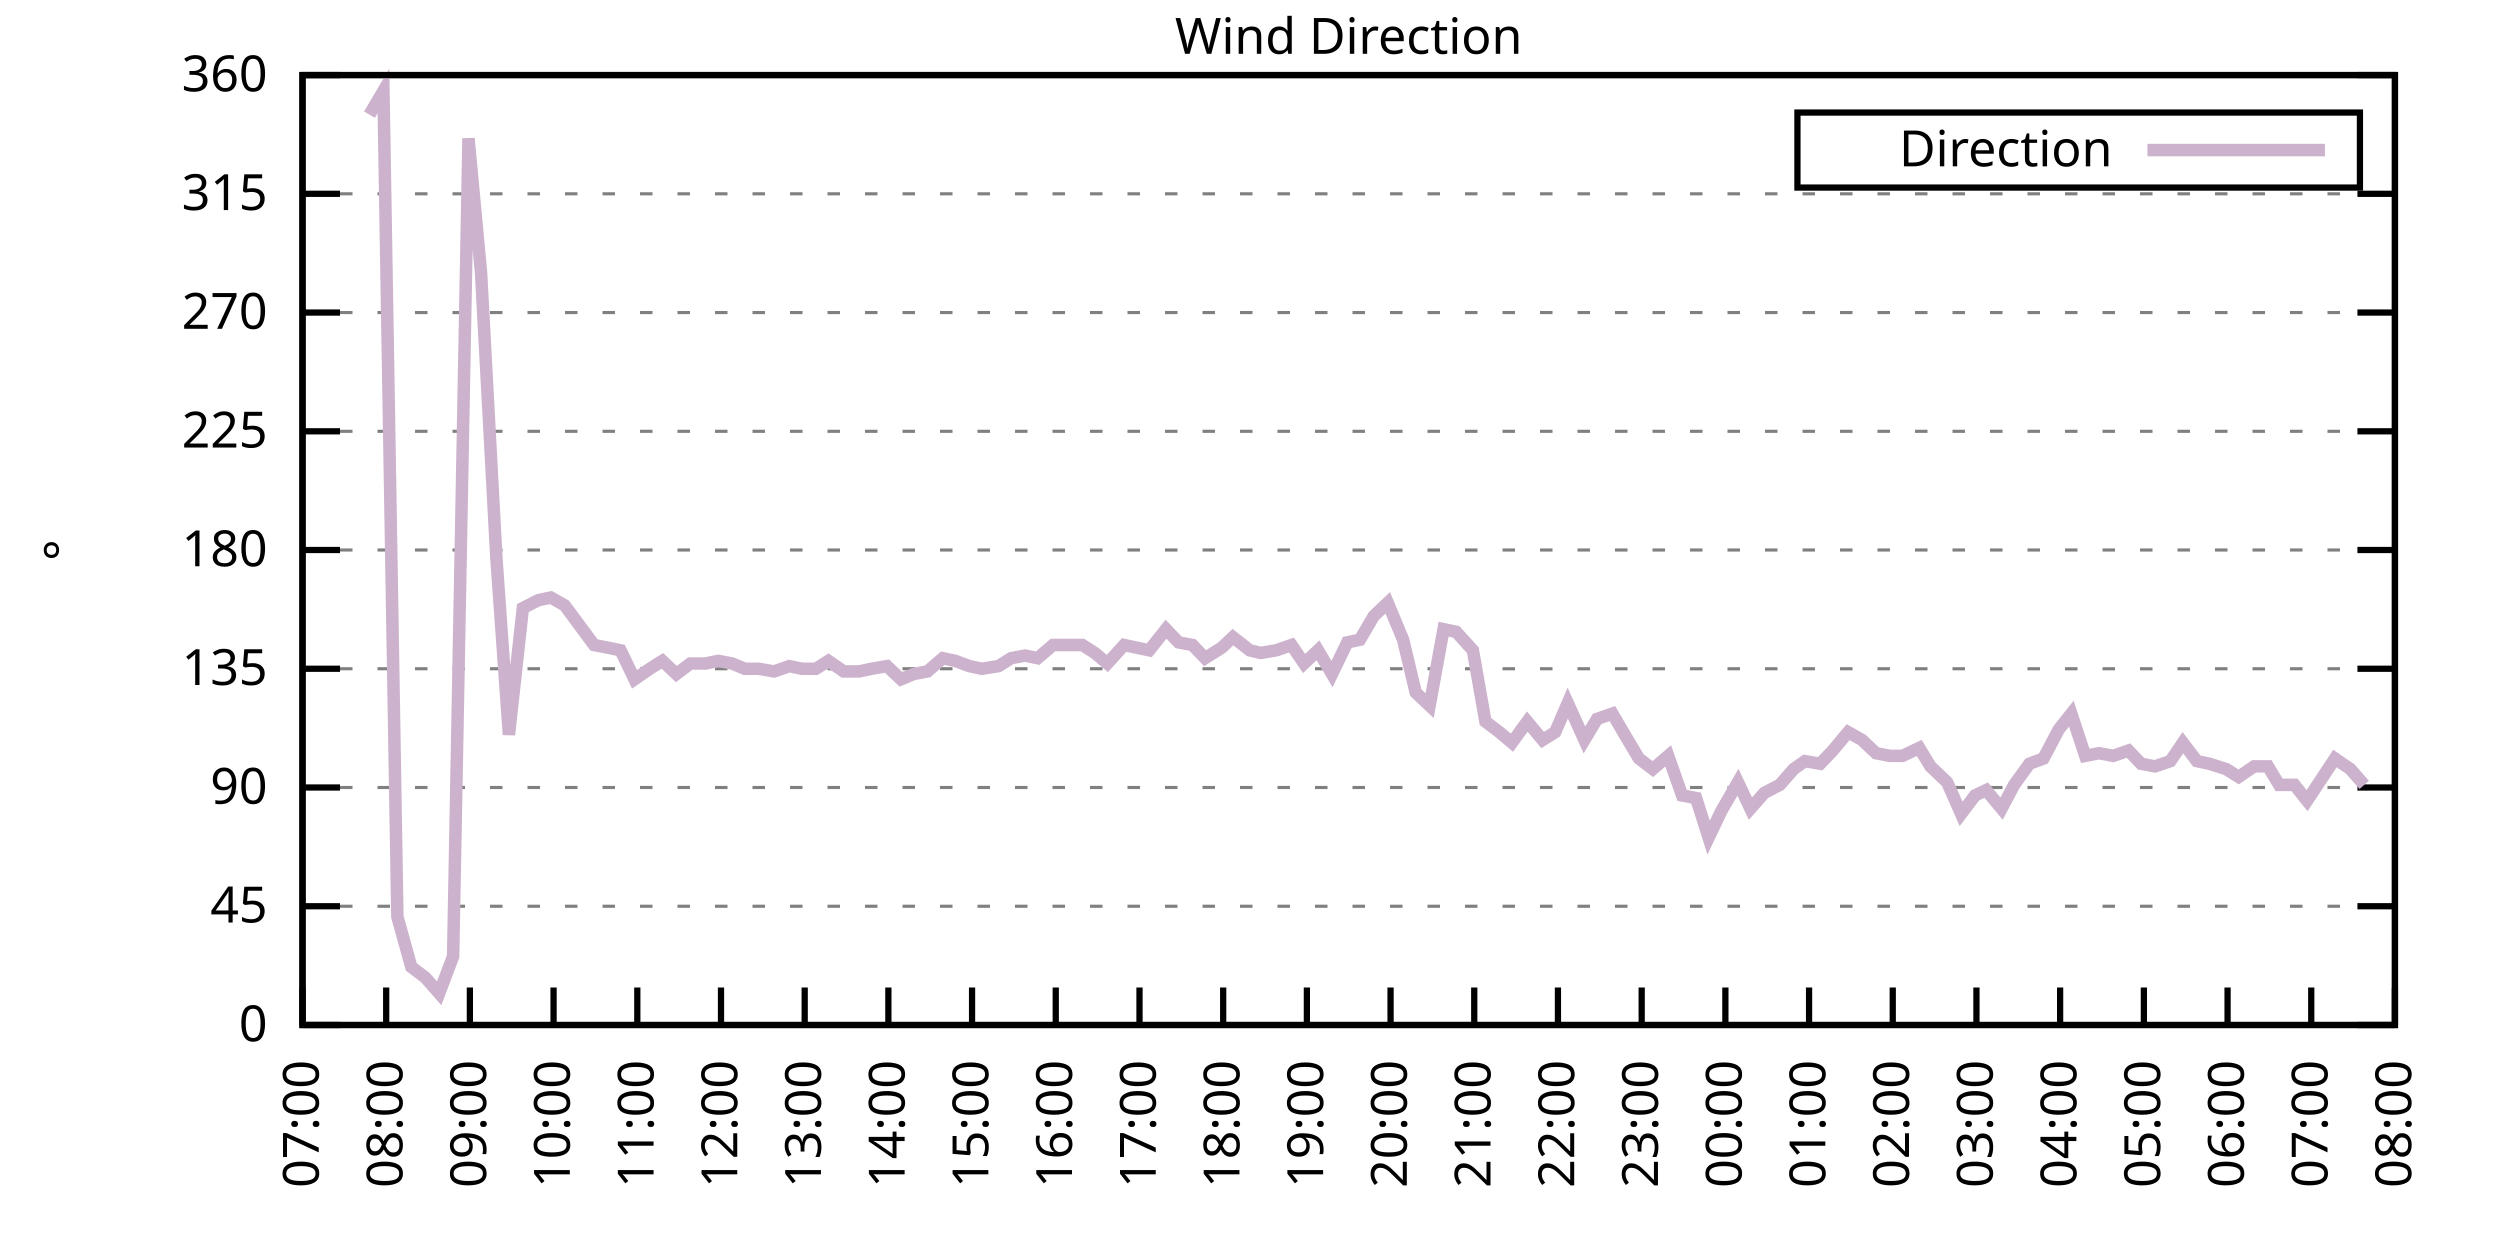
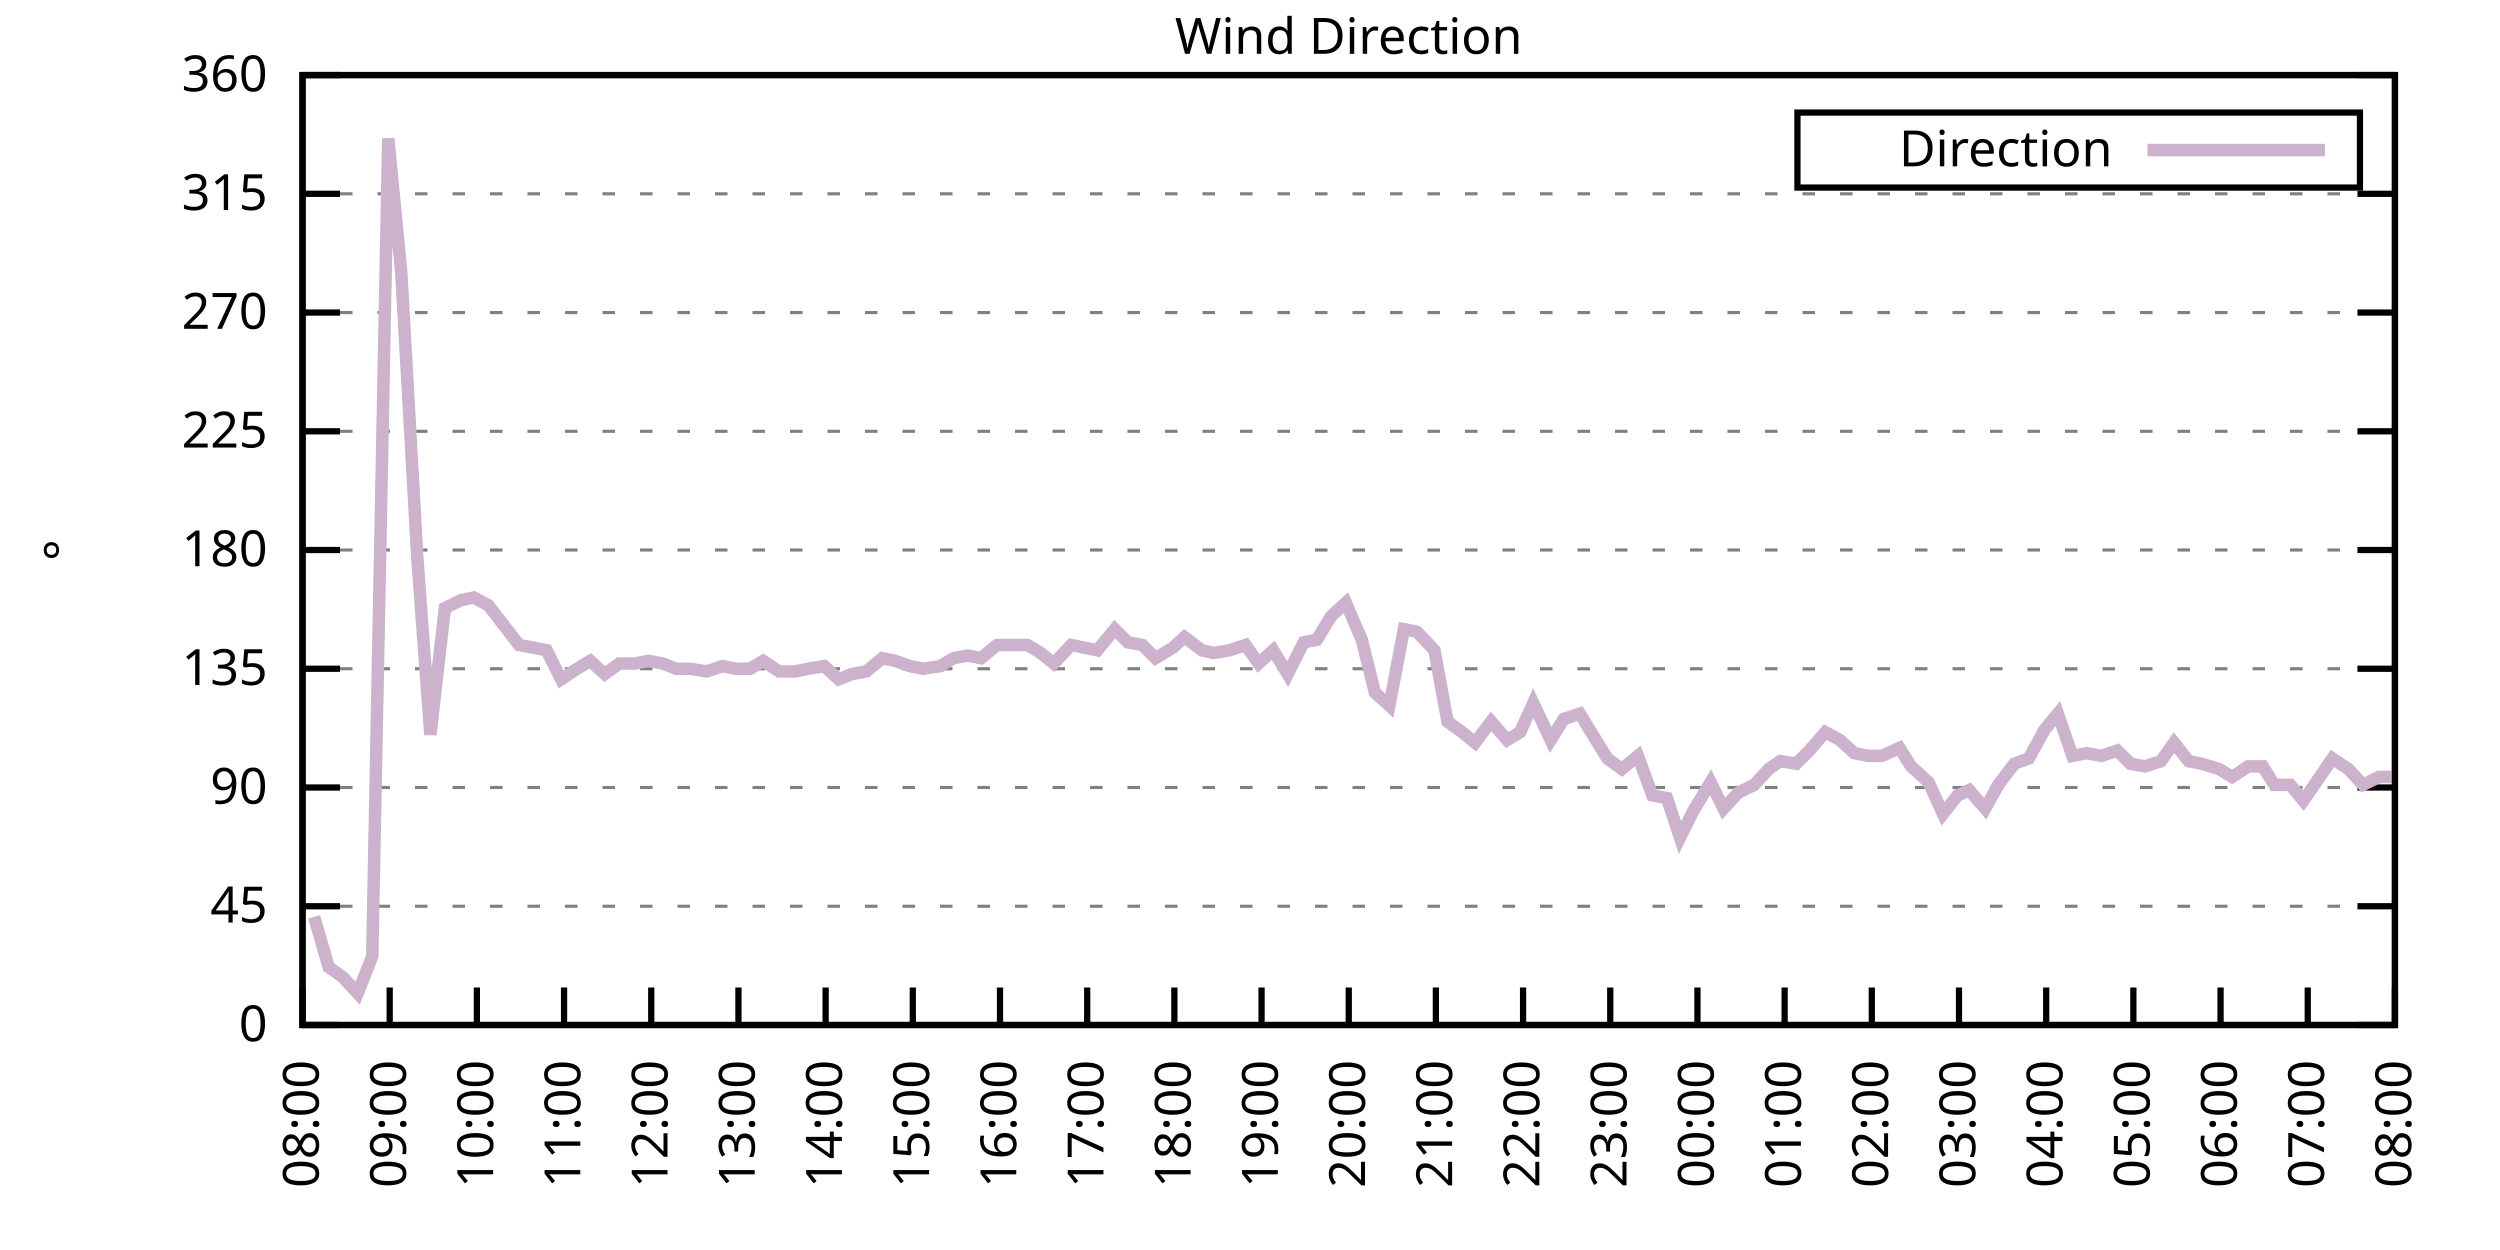
<svg xmlns="http://www.w3.org/2000/svg" xmlns:xlink="http://www.w3.org/1999/xlink" width="400" height="200" viewBox="0 0 400 200">
  <g id="gnuplot_canvas">
    <rect x="0" y="0" width="400" height="200" fill="none" />
    <defs>
      <circle id="gpDot" r="0.5" stroke-width="0.5" stroke="currentColor" />
      <path id="gpPt0" stroke-width="0.333" stroke="currentColor" d="M-1,0 h2 M0,-1 v2" />
      <path id="gpPt1" stroke-width="0.333" stroke="currentColor" d="M-1,-1 L1,1 M1,-1 L-1,1" />
      <path id="gpPt2" stroke-width="0.333" stroke="currentColor" d="M-1,0 L1,0 M0,-1 L0,1 M-1,-1 L1,1 M-1,1 L1,-1" />
      <rect id="gpPt3" stroke-width="0.333" stroke="currentColor" x="-1" y="-1" width="2" height="2" />
      <rect id="gpPt4" stroke-width="0.333" stroke="currentColor" fill="currentColor" x="-1" y="-1" width="2" height="2" />
      <circle id="gpPt5" stroke-width="0.333" stroke="currentColor" cx="0" cy="0" r="1" />
      <use xlink:href="#gpPt5" id="gpPt6" fill="currentColor" stroke="none" />
      <path id="gpPt7" stroke-width="0.333" stroke="currentColor" d="M0,-1.33 L-1.33,0.67 L1.33,0.67 z" />
      <use xlink:href="#gpPt7" id="gpPt8" fill="currentColor" stroke="none" />
      <use xlink:href="#gpPt7" id="gpPt9" stroke="currentColor" transform="rotate(180)" />
      <use xlink:href="#gpPt9" id="gpPt10" fill="currentColor" stroke="none" />
      <use xlink:href="#gpPt3" id="gpPt11" stroke="currentColor" transform="rotate(45)" />
      <use xlink:href="#gpPt11" id="gpPt12" fill="currentColor" stroke="none" />
      <path id="gpPt13" stroke-width="0.333" stroke="currentColor" d="M0,1.330 L1.265,0.411 L0.782,-1.067 L-0.782,-1.076 L-1.265,0.411 z" />
      <use xlink:href="#gpPt13" id="gpPt14" fill="currentColor" stroke="none" />
      <filter id="textbox" filterUnits="objectBoundingBox" x="0" y="0" height="1" width="1">
        <feFlood flood-color="white" flood-opacity="1" result="bgnd" />
        <feComposite in="SourceGraphic" in2="bgnd" operator="atop" />
      </filter>
      <filter id="greybox" filterUnits="objectBoundingBox" x="0" y="0" height="1" width="1">
        <feFlood flood-color="lightgrey" flood-opacity="1" result="grey" />
        <feComposite in="SourceGraphic" in2="grey" operator="atop" />
      </filter>
    </defs>
    <g fill="none" color="white" stroke="currentColor" stroke-width="1.00" stroke-linecap="butt" stroke-linejoin="miter">
</g>
    <g fill="none" color="black" stroke="currentColor" stroke-width="1.00" stroke-linecap="butt" stroke-linejoin="miter">
      <g stroke="none" shape-rendering="crispEdges">
        <polygon fill="rgb(255, 255, 255)" points="48.40,164.00 383.18,164.00 383.18,12.02 48.40,12.02 " />
      </g>
    </g>
    <g fill="none" color="black" stroke="currentColor" stroke-width="1.00" stroke-linecap="butt" stroke-linejoin="miter">
</g>
    <g fill="none" color="black" stroke="black" stroke-width="0.50" stroke-linecap="butt" stroke-linejoin="miter">
</g>
    <g fill="none" color="gray" stroke="currentColor" stroke-width="0.50" stroke-linecap="butt" stroke-linejoin="miter">
      <path stroke="gray" stroke-dasharray="2,4" class="gridline" d="M48.40,164.00 L383.19,164.00  " />
    </g>
    <g fill="none" color="gray" stroke="gray" stroke-width="1.00" stroke-linecap="butt" stroke-linejoin="miter">
</g>
    <g fill="none" color="black" stroke="currentColor" stroke-width="1.00" stroke-linecap="butt" stroke-linejoin="miter">
      <path stroke="black" d="M48.40,164.00 L54.40,164.00 M383.19,164.00 L377.19,164.00  " />
      <g transform="translate(42.80,166.60)" stroke="none" fill="black" font-family="Sans" font-size="8.00" text-anchor="end">
        <text>
          <tspan font-family="Sans"> 0</tspan>
        </text>
      </g>
    </g>
    <g fill="none" color="black" stroke="currentColor" stroke-width="1.00" stroke-linecap="butt" stroke-linejoin="miter">
</g>
    <g fill="none" color="black" stroke="black" stroke-width="0.50" stroke-linecap="butt" stroke-linejoin="miter">
</g>
    <g fill="none" color="gray" stroke="currentColor" stroke-width="0.50" stroke-linecap="butt" stroke-linejoin="miter">
      <path stroke="gray" stroke-dasharray="2,4" class="gridline" d="M48.40,145.00 L383.19,145.00  " />
    </g>
    <g fill="none" color="gray" stroke="gray" stroke-width="1.00" stroke-linecap="butt" stroke-linejoin="miter">
</g>
    <g fill="none" color="black" stroke="currentColor" stroke-width="1.00" stroke-linecap="butt" stroke-linejoin="miter">
      <path stroke="black" d="M48.40,145.00 L54.40,145.00 M383.19,145.00 L377.19,145.00  " />
      <g transform="translate(42.80,147.60)" stroke="none" fill="black" font-family="Sans" font-size="8.00" text-anchor="end">
        <text>
          <tspan font-family="Sans"> 45</tspan>
        </text>
      </g>
    </g>
    <g fill="none" color="black" stroke="currentColor" stroke-width="1.00" stroke-linecap="butt" stroke-linejoin="miter">
</g>
    <g fill="none" color="black" stroke="black" stroke-width="0.50" stroke-linecap="butt" stroke-linejoin="miter">
</g>
    <g fill="none" color="gray" stroke="currentColor" stroke-width="0.50" stroke-linecap="butt" stroke-linejoin="miter">
      <path stroke="gray" stroke-dasharray="2,4" class="gridline" d="M48.40,126.00 L383.19,126.00  " />
    </g>
    <g fill="none" color="gray" stroke="gray" stroke-width="1.00" stroke-linecap="butt" stroke-linejoin="miter">
</g>
    <g fill="none" color="black" stroke="currentColor" stroke-width="1.00" stroke-linecap="butt" stroke-linejoin="miter">
      <path stroke="black" d="M48.40,126.00 L54.40,126.00 M383.19,126.00 L377.19,126.00  " />
      <g transform="translate(42.80,128.60)" stroke="none" fill="black" font-family="Sans" font-size="8.00" text-anchor="end">
        <text>
          <tspan font-family="Sans"> 90</tspan>
        </text>
      </g>
    </g>
    <g fill="none" color="black" stroke="currentColor" stroke-width="1.00" stroke-linecap="butt" stroke-linejoin="miter">
</g>
    <g fill="none" color="black" stroke="black" stroke-width="0.50" stroke-linecap="butt" stroke-linejoin="miter">
</g>
    <g fill="none" color="gray" stroke="currentColor" stroke-width="0.50" stroke-linecap="butt" stroke-linejoin="miter">
      <path stroke="gray" stroke-dasharray="2,4" class="gridline" d="M48.40,107.00 L383.19,107.00  " />
    </g>
    <g fill="none" color="gray" stroke="gray" stroke-width="1.00" stroke-linecap="butt" stroke-linejoin="miter">
</g>
    <g fill="none" color="black" stroke="currentColor" stroke-width="1.00" stroke-linecap="butt" stroke-linejoin="miter">
      <path stroke="black" d="M48.40,107.00 L54.40,107.00 M383.19,107.00 L377.19,107.00  " />
      <g transform="translate(42.80,109.60)" stroke="none" fill="black" font-family="Sans" font-size="8.00" text-anchor="end">
        <text>
          <tspan font-family="Sans"> 135</tspan>
        </text>
      </g>
    </g>
    <g fill="none" color="black" stroke="currentColor" stroke-width="1.00" stroke-linecap="butt" stroke-linejoin="miter">
</g>
    <g fill="none" color="black" stroke="black" stroke-width="0.50" stroke-linecap="butt" stroke-linejoin="miter">
</g>
    <g fill="none" color="gray" stroke="currentColor" stroke-width="0.50" stroke-linecap="butt" stroke-linejoin="miter">
      <path stroke="gray" stroke-dasharray="2,4" class="gridline" d="M48.40,88.00 L383.19,88.00  " />
    </g>
    <g fill="none" color="gray" stroke="gray" stroke-width="1.00" stroke-linecap="butt" stroke-linejoin="miter">
</g>
    <g fill="none" color="black" stroke="currentColor" stroke-width="1.00" stroke-linecap="butt" stroke-linejoin="miter">
      <path stroke="black" d="M48.40,88.00 L54.40,88.00 M383.19,88.00 L377.19,88.00  " />
      <g transform="translate(42.80,90.60)" stroke="none" fill="black" font-family="Sans" font-size="8.00" text-anchor="end">
        <text>
          <tspan font-family="Sans"> 180</tspan>
        </text>
      </g>
    </g>
    <g fill="none" color="black" stroke="currentColor" stroke-width="1.00" stroke-linecap="butt" stroke-linejoin="miter">
</g>
    <g fill="none" color="black" stroke="black" stroke-width="0.50" stroke-linecap="butt" stroke-linejoin="miter">
</g>
    <g fill="none" color="gray" stroke="currentColor" stroke-width="0.50" stroke-linecap="butt" stroke-linejoin="miter">
      <path stroke="gray" stroke-dasharray="2,4" class="gridline" d="M48.40,69.01 L383.19,69.01  " />
    </g>
    <g fill="none" color="gray" stroke="gray" stroke-width="1.00" stroke-linecap="butt" stroke-linejoin="miter">
</g>
    <g fill="none" color="black" stroke="currentColor" stroke-width="1.00" stroke-linecap="butt" stroke-linejoin="miter">
      <path stroke="black" d="M48.40,69.01 L54.40,69.01 M383.19,69.01 L377.19,69.01  " />
      <g transform="translate(42.80,71.61)" stroke="none" fill="black" font-family="Sans" font-size="8.00" text-anchor="end">
        <text>
          <tspan font-family="Sans"> 225</tspan>
        </text>
      </g>
    </g>
    <g fill="none" color="black" stroke="currentColor" stroke-width="1.00" stroke-linecap="butt" stroke-linejoin="miter">
</g>
    <g fill="none" color="black" stroke="black" stroke-width="0.50" stroke-linecap="butt" stroke-linejoin="miter">
</g>
    <g fill="none" color="gray" stroke="currentColor" stroke-width="0.50" stroke-linecap="butt" stroke-linejoin="miter">
      <path stroke="gray" stroke-dasharray="2,4" class="gridline" d="M48.40,50.01 L383.19,50.01  " />
    </g>
    <g fill="none" color="gray" stroke="gray" stroke-width="1.00" stroke-linecap="butt" stroke-linejoin="miter">
</g>
    <g fill="none" color="black" stroke="currentColor" stroke-width="1.00" stroke-linecap="butt" stroke-linejoin="miter">
      <path stroke="black" d="M48.40,50.01 L54.40,50.01 M383.19,50.01 L377.19,50.01  " />
      <g transform="translate(42.80,52.61)" stroke="none" fill="black" font-family="Sans" font-size="8.00" text-anchor="end">
        <text>
          <tspan font-family="Sans"> 270</tspan>
        </text>
      </g>
    </g>
    <g fill="none" color="black" stroke="currentColor" stroke-width="1.00" stroke-linecap="butt" stroke-linejoin="miter">
</g>
    <g fill="none" color="black" stroke="black" stroke-width="0.50" stroke-linecap="butt" stroke-linejoin="miter">
</g>
    <g fill="none" color="gray" stroke="currentColor" stroke-width="0.50" stroke-linecap="butt" stroke-linejoin="miter">
      <path stroke="gray" stroke-dasharray="2,4" class="gridline" d="M48.40,31.01 L383.19,31.01  " />
    </g>
    <g fill="none" color="gray" stroke="gray" stroke-width="1.00" stroke-linecap="butt" stroke-linejoin="miter">
</g>
    <g fill="none" color="black" stroke="currentColor" stroke-width="1.00" stroke-linecap="butt" stroke-linejoin="miter">
      <path stroke="black" d="M48.40,31.01 L54.40,31.01 M383.19,31.01 L377.19,31.01  " />
      <g transform="translate(42.80,33.61)" stroke="none" fill="black" font-family="Sans" font-size="8.00" text-anchor="end">
        <text>
          <tspan font-family="Sans"> 315</tspan>
        </text>
      </g>
    </g>
    <g fill="none" color="black" stroke="currentColor" stroke-width="1.00" stroke-linecap="butt" stroke-linejoin="miter">
</g>
    <g fill="none" color="black" stroke="black" stroke-width="0.50" stroke-linecap="butt" stroke-linejoin="miter">
</g>
    <g fill="none" color="gray" stroke="currentColor" stroke-width="0.50" stroke-linecap="butt" stroke-linejoin="miter">
      <path stroke="gray" stroke-dasharray="2,4" class="gridline" d="M48.40,12.01 L383.19,12.01  " />
    </g>
    <g fill="none" color="gray" stroke="gray" stroke-width="1.00" stroke-linecap="butt" stroke-linejoin="miter">
</g>
    <g fill="none" color="black" stroke="currentColor" stroke-width="1.00" stroke-linecap="butt" stroke-linejoin="miter">
      <path stroke="black" d="M48.40,12.01 L54.40,12.01 M383.19,12.01 L377.19,12.01  " />
      <g transform="translate(42.80,14.61)" stroke="none" fill="black" font-family="Sans" font-size="8.00" text-anchor="end">
        <text>
          <tspan font-family="Sans"> 360</tspan>
        </text>
      </g>
    </g>
    <g fill="none" color="black" stroke="currentColor" stroke-width="1.00" stroke-linecap="butt" stroke-linejoin="miter">
      <path stroke="black" d="M48.40,164.00 L48.40,158.00  " />
      <g transform="translate(51.00,169.60) rotate(270.00)" stroke="none" fill="black" font-family="Sans" font-size="8.00" text-anchor="end">
        <text>
-           <tspan font-family="Sans">07:00</tspan>
-         </text>
-       </g>
-     </g>
-     <g fill="none" color="black" stroke="currentColor" stroke-width="1.00" stroke-linecap="butt" stroke-linejoin="miter">
-       <path stroke="black" d="M61.79,164.00 L61.79,158.00  " />
-       <g transform="translate(64.39,169.60) rotate(270.00)" stroke="none" fill="black" font-family="Sans" font-size="8.00" text-anchor="end">
-         <text>
          <tspan font-family="Sans">08:00</tspan>
        </text>
      </g>
    </g>
    <g fill="none" color="black" stroke="currentColor" stroke-width="1.00" stroke-linecap="butt" stroke-linejoin="miter">
-       <path stroke="black" d="M75.18,164.00 L75.18,158.00  " />
-       <g transform="translate(77.78,169.60) rotate(270.00)" stroke="none" fill="black" font-family="Sans" font-size="8.00" text-anchor="end">
+       <path stroke="black" d="M62.35,164.00 L62.35,158.00  " />
+       <g transform="translate(64.95,169.60) rotate(270.00)" stroke="none" fill="black" font-family="Sans" font-size="8.00" text-anchor="end">
        <text>
          <tspan font-family="Sans">09:00</tspan>
        </text>
      </g>
    </g>
    <g fill="none" color="black" stroke="currentColor" stroke-width="1.00" stroke-linecap="butt" stroke-linejoin="miter">
-       <path stroke="black" d="M88.57,164.00 L88.57,158.00  " />
-       <g transform="translate(91.17,169.60) rotate(270.00)" stroke="none" fill="black" font-family="Sans" font-size="8.00" text-anchor="end">
+       <path stroke="black" d="M76.30,164.00 L76.30,158.00  " />
+       <g transform="translate(78.90,169.60) rotate(270.00)" stroke="none" fill="black" font-family="Sans" font-size="8.00" text-anchor="end">
        <text>
          <tspan font-family="Sans">10:00</tspan>
        </text>
      </g>
    </g>
    <g fill="none" color="black" stroke="currentColor" stroke-width="1.00" stroke-linecap="butt" stroke-linejoin="miter">
-       <path stroke="black" d="M101.97,164.00 L101.97,158.00  " />
-       <g transform="translate(104.57,169.60) rotate(270.00)" stroke="none" fill="black" font-family="Sans" font-size="8.00" text-anchor="end">
+       <path stroke="black" d="M90.25,164.00 L90.25,158.00  " />
+       <g transform="translate(92.85,169.60) rotate(270.00)" stroke="none" fill="black" font-family="Sans" font-size="8.00" text-anchor="end">
        <text>
          <tspan font-family="Sans">11:00</tspan>
        </text>
      </g>
    </g>
    <g fill="none" color="black" stroke="currentColor" stroke-width="1.00" stroke-linecap="butt" stroke-linejoin="miter">
-       <path stroke="black" d="M115.36,164.00 L115.36,158.00  " />
-       <g transform="translate(117.96,169.60) rotate(270.00)" stroke="none" fill="black" font-family="Sans" font-size="8.00" text-anchor="end">
+       <path stroke="black" d="M104.20,164.00 L104.20,158.00  " />
+       <g transform="translate(106.80,169.60) rotate(270.00)" stroke="none" fill="black" font-family="Sans" font-size="8.00" text-anchor="end">
        <text>
          <tspan font-family="Sans">12:00</tspan>
        </text>
      </g>
    </g>
    <g fill="none" color="black" stroke="currentColor" stroke-width="1.00" stroke-linecap="butt" stroke-linejoin="miter">
-       <path stroke="black" d="M128.75,164.00 L128.75,158.00  " />
-       <g transform="translate(131.35,169.60) rotate(270.00)" stroke="none" fill="black" font-family="Sans" font-size="8.00" text-anchor="end">
+       <path stroke="black" d="M118.15,164.00 L118.15,158.00  " />
+       <g transform="translate(120.75,169.60) rotate(270.00)" stroke="none" fill="black" font-family="Sans" font-size="8.00" text-anchor="end">
        <text>
          <tspan font-family="Sans">13:00</tspan>
        </text>
      </g>
    </g>
    <g fill="none" color="black" stroke="currentColor" stroke-width="1.00" stroke-linecap="butt" stroke-linejoin="miter">
-       <path stroke="black" d="M142.14,164.00 L142.14,158.00  " />
-       <g transform="translate(144.74,169.60) rotate(270.00)" stroke="none" fill="black" font-family="Sans" font-size="8.00" text-anchor="end">
+       <path stroke="black" d="M132.10,164.00 L132.10,158.00  " />
+       <g transform="translate(134.70,169.60) rotate(270.00)" stroke="none" fill="black" font-family="Sans" font-size="8.00" text-anchor="end">
        <text>
          <tspan font-family="Sans">14:00</tspan>
        </text>
      </g>
    </g>
    <g fill="none" color="black" stroke="currentColor" stroke-width="1.00" stroke-linecap="butt" stroke-linejoin="miter">
-       <path stroke="black" d="M155.53,164.00 L155.53,158.00  " />
-       <g transform="translate(158.13,169.60) rotate(270.00)" stroke="none" fill="black" font-family="Sans" font-size="8.00" text-anchor="end">
+       <path stroke="black" d="M146.05,164.00 L146.05,158.00  " />
+       <g transform="translate(148.65,169.60) rotate(270.00)" stroke="none" fill="black" font-family="Sans" font-size="8.00" text-anchor="end">
        <text>
          <tspan font-family="Sans">15:00</tspan>
        </text>
      </g>
    </g>
    <g fill="none" color="black" stroke="currentColor" stroke-width="1.00" stroke-linecap="butt" stroke-linejoin="miter">
-       <path stroke="black" d="M168.92,164.00 L168.92,158.00  " />
-       <g transform="translate(171.52,169.60) rotate(270.00)" stroke="none" fill="black" font-family="Sans" font-size="8.00" text-anchor="end">
+       <path stroke="black" d="M160.00,164.00 L160.00,158.00  " />
+       <g transform="translate(162.60,169.60) rotate(270.00)" stroke="none" fill="black" font-family="Sans" font-size="8.00" text-anchor="end">
        <text>
          <tspan font-family="Sans">16:00</tspan>
        </text>
      </g>
    </g>
    <g fill="none" color="black" stroke="currentColor" stroke-width="1.00" stroke-linecap="butt" stroke-linejoin="miter">
-       <path stroke="black" d="M182.32,164.00 L182.32,158.00  " />
-       <g transform="translate(184.92,169.60) rotate(270.00)" stroke="none" fill="black" font-family="Sans" font-size="8.00" text-anchor="end">
+       <path stroke="black" d="M173.95,164.00 L173.95,158.00  " />
+       <g transform="translate(176.55,169.60) rotate(270.00)" stroke="none" fill="black" font-family="Sans" font-size="8.00" text-anchor="end">
        <text>
          <tspan font-family="Sans">17:00</tspan>
        </text>
      </g>
    </g>
    <g fill="none" color="black" stroke="currentColor" stroke-width="1.00" stroke-linecap="butt" stroke-linejoin="miter">
-       <path stroke="black" d="M195.71,164.00 L195.71,158.00  " />
-       <g transform="translate(198.31,169.60) rotate(270.00)" stroke="none" fill="black" font-family="Sans" font-size="8.00" text-anchor="end">
+       <path stroke="black" d="M187.90,164.00 L187.90,158.00  " />
+       <g transform="translate(190.50,169.60) rotate(270.00)" stroke="none" fill="black" font-family="Sans" font-size="8.00" text-anchor="end">
        <text>
          <tspan font-family="Sans">18:00</tspan>
        </text>
      </g>
    </g>
    <g fill="none" color="black" stroke="currentColor" stroke-width="1.00" stroke-linecap="butt" stroke-linejoin="miter">
-       <path stroke="black" d="M209.10,164.00 L209.10,158.00  " />
-       <g transform="translate(211.70,169.60) rotate(270.00)" stroke="none" fill="black" font-family="Sans" font-size="8.00" text-anchor="end">
+       <path stroke="black" d="M201.85,164.00 L201.85,158.00  " />
+       <g transform="translate(204.45,169.60) rotate(270.00)" stroke="none" fill="black" font-family="Sans" font-size="8.00" text-anchor="end">
        <text>
          <tspan font-family="Sans">19:00</tspan>
        </text>
      </g>
    </g>
    <g fill="none" color="black" stroke="currentColor" stroke-width="1.00" stroke-linecap="butt" stroke-linejoin="miter">
-       <path stroke="black" d="M222.49,164.00 L222.49,158.00  " />
-       <g transform="translate(225.09,169.60) rotate(270.00)" stroke="none" fill="black" font-family="Sans" font-size="8.00" text-anchor="end">
+       <path stroke="black" d="M215.80,164.00 L215.80,158.00  " />
+       <g transform="translate(218.40,169.60) rotate(270.00)" stroke="none" fill="black" font-family="Sans" font-size="8.00" text-anchor="end">
        <text>
          <tspan font-family="Sans">20:00</tspan>
        </text>
      </g>
    </g>
    <g fill="none" color="black" stroke="currentColor" stroke-width="1.00" stroke-linecap="butt" stroke-linejoin="miter">
-       <path stroke="black" d="M235.88,164.00 L235.88,158.00  " />
-       <g transform="translate(238.48,169.60) rotate(270.00)" stroke="none" fill="black" font-family="Sans" font-size="8.00" text-anchor="end">
+       <path stroke="black" d="M229.74,164.00 L229.74,158.00  " />
+       <g transform="translate(232.34,169.60) rotate(270.00)" stroke="none" fill="black" font-family="Sans" font-size="8.00" text-anchor="end">
        <text>
          <tspan font-family="Sans">21:00</tspan>
        </text>
      </g>
    </g>
    <g fill="none" color="black" stroke="currentColor" stroke-width="1.00" stroke-linecap="butt" stroke-linejoin="miter">
-       <path stroke="black" d="M249.27,164.00 L249.27,158.00  " />
-       <g transform="translate(251.87,169.60) rotate(270.00)" stroke="none" fill="black" font-family="Sans" font-size="8.00" text-anchor="end">
+       <path stroke="black" d="M243.69,164.00 L243.69,158.00  " />
+       <g transform="translate(246.29,169.60) rotate(270.00)" stroke="none" fill="black" font-family="Sans" font-size="8.00" text-anchor="end">
        <text>
          <tspan font-family="Sans">22:00</tspan>
        </text>
      </g>
    </g>
    <g fill="none" color="black" stroke="currentColor" stroke-width="1.00" stroke-linecap="butt" stroke-linejoin="miter">
-       <path stroke="black" d="M262.67,164.00 L262.67,158.00  " />
-       <g transform="translate(265.27,169.60) rotate(270.00)" stroke="none" fill="black" font-family="Sans" font-size="8.00" text-anchor="end">
+       <path stroke="black" d="M257.64,164.00 L257.64,158.00  " />
+       <g transform="translate(260.24,169.60) rotate(270.00)" stroke="none" fill="black" font-family="Sans" font-size="8.00" text-anchor="end">
        <text>
          <tspan font-family="Sans">23:00</tspan>
        </text>
      </g>
    </g>
    <g fill="none" color="black" stroke="currentColor" stroke-width="1.00" stroke-linecap="butt" stroke-linejoin="miter">
-       <path stroke="black" d="M276.06,164.00 L276.06,158.00  " />
-       <g transform="translate(278.66,169.60) rotate(270.00)" stroke="none" fill="black" font-family="Sans" font-size="8.00" text-anchor="end">
+       <path stroke="black" d="M271.59,164.00 L271.59,158.00  " />
+       <g transform="translate(274.19,169.60) rotate(270.00)" stroke="none" fill="black" font-family="Sans" font-size="8.00" text-anchor="end">
        <text>
          <tspan font-family="Sans">00:00</tspan>
        </text>
      </g>
    </g>
    <g fill="none" color="black" stroke="currentColor" stroke-width="1.00" stroke-linecap="butt" stroke-linejoin="miter">
-       <path stroke="black" d="M289.45,164.00 L289.45,158.00  " />
-       <g transform="translate(292.05,169.60) rotate(270.00)" stroke="none" fill="black" font-family="Sans" font-size="8.00" text-anchor="end">
+       <path stroke="black" d="M285.54,164.00 L285.54,158.00  " />
+       <g transform="translate(288.14,169.60) rotate(270.00)" stroke="none" fill="black" font-family="Sans" font-size="8.00" text-anchor="end">
        <text>
          <tspan font-family="Sans">01:00</tspan>
        </text>
      </g>
    </g>
    <g fill="none" color="black" stroke="currentColor" stroke-width="1.00" stroke-linecap="butt" stroke-linejoin="miter">
-       <path stroke="black" d="M302.84,164.00 L302.84,158.00  " />
-       <g transform="translate(305.44,169.60) rotate(270.00)" stroke="none" fill="black" font-family="Sans" font-size="8.00" text-anchor="end">
+       <path stroke="black" d="M299.49,164.00 L299.49,158.00  " />
+       <g transform="translate(302.09,169.60) rotate(270.00)" stroke="none" fill="black" font-family="Sans" font-size="8.00" text-anchor="end">
        <text>
          <tspan font-family="Sans">02:00</tspan>
        </text>
      </g>
    </g>
    <g fill="none" color="black" stroke="currentColor" stroke-width="1.00" stroke-linecap="butt" stroke-linejoin="miter">
-       <path stroke="black" d="M316.23,164.00 L316.23,158.00  " />
-       <g transform="translate(318.83,169.60) rotate(270.00)" stroke="none" fill="black" font-family="Sans" font-size="8.00" text-anchor="end">
+       <path stroke="black" d="M313.44,164.00 L313.44,158.00  " />
+       <g transform="translate(316.04,169.60) rotate(270.00)" stroke="none" fill="black" font-family="Sans" font-size="8.00" text-anchor="end">
        <text>
          <tspan font-family="Sans">03:00</tspan>
        </text>
      </g>
    </g>
    <g fill="none" color="black" stroke="currentColor" stroke-width="1.00" stroke-linecap="butt" stroke-linejoin="miter">
-       <path stroke="black" d="M329.62,164.00 L329.62,158.00  " />
-       <g transform="translate(332.22,169.60) rotate(270.00)" stroke="none" fill="black" font-family="Sans" font-size="8.00" text-anchor="end">
+       <path stroke="black" d="M327.39,164.00 L327.39,158.00  " />
+       <g transform="translate(329.99,169.60) rotate(270.00)" stroke="none" fill="black" font-family="Sans" font-size="8.00" text-anchor="end">
        <text>
          <tspan font-family="Sans">04:00</tspan>
        </text>
      </g>
    </g>
    <g fill="none" color="black" stroke="currentColor" stroke-width="1.00" stroke-linecap="butt" stroke-linejoin="miter">
-       <path stroke="black" d="M343.02,164.00 L343.02,158.00  " />
-       <g transform="translate(345.62,169.60) rotate(270.00)" stroke="none" fill="black" font-family="Sans" font-size="8.00" text-anchor="end">
+       <path stroke="black" d="M341.34,164.00 L341.34,158.00  " />
+       <g transform="translate(343.94,169.60) rotate(270.00)" stroke="none" fill="black" font-family="Sans" font-size="8.00" text-anchor="end">
        <text>
          <tspan font-family="Sans">05:00</tspan>
        </text>
      </g>
    </g>
    <g fill="none" color="black" stroke="currentColor" stroke-width="1.00" stroke-linecap="butt" stroke-linejoin="miter">
-       <path stroke="black" d="M356.41,164.00 L356.41,158.00  " />
-       <g transform="translate(359.01,169.60) rotate(270.00)" stroke="none" fill="black" font-family="Sans" font-size="8.00" text-anchor="end">
+       <path stroke="black" d="M355.29,164.00 L355.29,158.00  " />
+       <g transform="translate(357.89,169.60) rotate(270.00)" stroke="none" fill="black" font-family="Sans" font-size="8.00" text-anchor="end">
        <text>
          <tspan font-family="Sans">06:00</tspan>
        </text>
      </g>
    </g>
    <g fill="none" color="black" stroke="currentColor" stroke-width="1.00" stroke-linecap="butt" stroke-linejoin="miter">
-       <path stroke="black" d="M369.80,164.00 L369.80,158.00  " />
-       <g transform="translate(372.40,169.60) rotate(270.00)" stroke="none" fill="black" font-family="Sans" font-size="8.00" text-anchor="end">
+       <path stroke="black" d="M369.24,164.00 L369.24,158.00  " />
+       <g transform="translate(371.84,169.60) rotate(270.00)" stroke="none" fill="black" font-family="Sans" font-size="8.00" text-anchor="end">
        <text>
          <tspan font-family="Sans">07:00</tspan>
        </text>
      </g>
    </g>
    <g fill="none" color="black" stroke="currentColor" stroke-width="1.00" stroke-linecap="butt" stroke-linejoin="miter">
      <path stroke="black" d="M383.19,164.00 L383.19,158.00  " />
      <g transform="translate(385.79,169.60) rotate(270.00)" stroke="none" fill="black" font-family="Sans" font-size="8.00" text-anchor="end">
        <text>
          <tspan font-family="Sans">08:00</tspan>
        </text>
      </g>
    </g>
    <g fill="none" color="black" stroke="currentColor" stroke-width="1.00" stroke-linecap="butt" stroke-linejoin="miter">
</g>
    <g fill="none" color="black" stroke="currentColor" stroke-width="1.00" stroke-linecap="butt" stroke-linejoin="miter">
      <path stroke="black" d="M48.40,12.01 L48.40,164.00 L383.19,164.00 L383.19,12.01 L48.40,12.01 Z  " />
    </g>
    <g fill="none" color="black" stroke="currentColor" stroke-width="1.00" stroke-linecap="butt" stroke-linejoin="miter">
</g>
    <g fill="none" color="black" stroke="currentColor" stroke-width="1.00" stroke-linecap="butt" stroke-linejoin="miter">
      <path stroke="black" d="M287.59,30.01 L287.59,18.01 L377.59,18.01 L377.59,30.01 L287.59,30.01 Z  " />
    </g>
    <g id="Wind_direction_plot_1">
      <g fill="none" color="white" stroke="black" stroke-width="2.00" stroke-linecap="butt" stroke-linejoin="miter">
</g>
      <g fill="none" color="black" stroke="currentColor" stroke-width="2.00" stroke-linecap="butt" stroke-linejoin="miter">
        <g transform="translate(337.99,26.61)" stroke="none" fill="black" font-family="Sans" font-size="8.00" text-anchor="end">
          <text>
            <tspan font-family="Sans">Direction</tspan>
          </text>
        </g>
      </g>
      <g fill="none" color="black" stroke="currentColor" stroke-width="2.00" stroke-linecap="butt" stroke-linejoin="miter">
-         <path stroke="rgb(204, 178, 204)" d="M343.59,24.01 L371.99,24.01 M59.11,18.34 L61.35,14.54 L63.58,146.69 L65.81,154.71 L68.04,156.40 L70.27,158.93   L72.50,153.02 L74.96,22.14 L76.97,43.67 L79.42,89.27 L81.43,117.56 L83.66,97.29 L86.12,96.03 L88.13,95.60   L90.36,96.87 L95.05,103.20 L97.28,103.63 L99.29,104.05 L101.52,108.69 L103.98,107.00 L105.98,105.74 L108.22,107.85   L110.45,106.16 L112.90,106.16 L114.91,105.74 L117.14,106.16 L119.15,107.00 L121.38,107.00 L123.84,107.43 L126.29,106.58   L128.30,107.00 L130.54,107.00 L132.54,105.74 L135.00,107.43 L137.45,107.43 L139.46,107.00 L141.92,106.58 L144.15,108.69   L146.16,107.85 L148.39,107.43 L150.85,105.31 L152.85,105.74 L155.09,106.58 L157.10,107.00 L159.77,106.58 L161.78,105.31   L164.01,104.89 L166.02,105.31 L168.48,103.20 L170.71,103.20 L173.17,103.20 L175.17,104.47 L177.18,106.16 L179.86,103.20   L181.87,103.63 L183.88,104.05 L186.56,100.67 L188.57,102.78 L190.80,103.20 L192.81,105.31 L195.48,103.63 L197.27,101.94   L199.95,104.05 L201.73,104.47 L204.19,104.05 L206.64,103.20 L208.65,106.16 L210.88,104.05 L213.12,107.85 L215.57,102.78   L217.58,102.36 L219.81,98.56 L222.04,96.45 L224.50,102.36 L226.51,110.80 L228.74,112.91 L230.97,100.67 L232.98,101.09   L235.66,104.05 L237.67,115.45 L239.90,117.14 L241.91,118.83 L244.36,115.45 L246.82,118.40 L248.83,117.14 L250.84,112.49   L253.51,118.40 L255.52,115.03 L257.98,114.18 L260.21,117.98 L262.22,121.36 L264.45,123.05 L266.91,120.94 L269.14,127.27   L271.37,127.69 L273.38,134.02 L275.39,129.80 L278.07,125.16 L280.07,129.38 L282.31,126.85 L284.76,125.58 L286.99,123.05   L288.78,121.78 L291.23,122.20 L293.24,120.09 L295.70,117.14 L297.93,118.40 L300.16,120.51 L302.39,120.94 L304.40,120.94   L307.08,119.67 L308.87,122.62 L311.54,125.16 L313.78,130.22 L316.01,127.27 L317.79,126.42 L320.25,129.38 L322.26,125.58   L324.71,122.20 L326.95,121.36 L329.40,116.71 L331.41,114.18 L333.64,120.94 L335.87,120.51 L338.10,120.94 L340.56,120.09   L342.57,122.20 L344.80,122.62 L347.26,121.78 L349.26,118.83 L351.50,121.78 L353.51,122.20 L356.18,123.05 L358.19,124.31   L360.65,122.62 L362.88,122.62 L364.66,125.58 L367.12,125.58 L369.13,128.11 L371.36,124.74 L373.59,121.36 L376.05,123.05   L378.28,125.58  " />
+         <path stroke="rgb(204, 178, 204)" d="M343.59,24.01 L371.99,24.01 M50.26,146.69 L52.58,154.71 L54.91,156.40 L57.23,158.93 L59.56,153.02 L62.12,22.14   L64.21,43.67 L66.77,89.27 L68.86,117.56 L71.18,97.29 L73.74,96.03 L75.83,95.60 L78.16,96.87 L83.04,103.20   L85.37,103.63 L87.46,104.05 L89.78,108.69 L92.34,107.00 L94.43,105.74 L96.76,107.85 L99.08,106.16 L101.64,106.16   L103.73,105.74 L106.06,106.16 L108.15,107.00 L110.48,107.00 L113.03,107.43 L115.59,106.58 L117.68,107.00 L120.01,107.00   L122.10,105.74 L124.66,107.43 L127.22,107.43 L129.31,107.00 L131.87,106.58 L134.19,108.69 L136.28,107.85 L138.61,107.43   L141.16,105.31 L143.26,105.74 L145.58,106.58 L147.67,107.00 L150.46,106.58 L152.56,105.31 L154.88,104.89 L156.97,105.31   L159.53,103.20 L161.86,103.20 L164.41,103.20 L166.51,104.47 L168.60,106.16 L171.39,103.20 L173.48,103.63 L175.57,104.05   L178.36,100.67 L180.46,102.78 L182.78,103.20 L184.87,105.31 L187.66,103.63 L189.52,101.94 L192.31,104.05 L194.17,104.47   L196.73,104.05 L199.29,103.20 L201.38,106.16 L203.71,104.05 L206.03,107.85 L208.59,102.78 L210.68,102.36 L213.01,98.56   L215.33,96.45 L217.89,102.36 L219.98,110.80 L222.30,112.91 L224.63,100.67 L226.72,101.09 L229.51,104.05 L231.60,115.45   L233.93,117.14 L236.02,118.83 L238.58,115.45 L241.14,118.40 L243.23,117.14 L245.32,112.49 L248.11,118.40 L250.20,115.03   L252.76,114.18 L255.09,117.98 L257.18,121.36 L259.50,123.05 L262.06,120.94 L264.39,127.27 L266.71,127.69 L268.80,134.02   L270.90,129.80 L273.69,125.16 L275.78,129.38 L278.10,126.85 L280.66,125.58 L282.99,123.05 L284.85,121.78 L287.40,122.20   L289.50,120.09 L292.05,117.14 L294.38,118.40 L296.70,120.51 L299.03,120.94 L301.12,120.94 L303.91,119.67 L305.77,122.62   L308.56,125.16 L310.88,130.22 L313.21,127.27 L315.07,126.42 L317.63,129.38 L319.72,125.58 L322.28,122.20 L324.60,121.36   L327.16,116.71 L329.25,114.18 L331.58,120.94 L333.90,120.51 L336.23,120.94 L338.78,120.09 L340.88,122.20 L343.20,122.62   L345.76,121.78 L347.85,118.83 L350.18,121.78 L352.27,122.20 L355.06,123.05 L357.15,124.31 L359.71,122.62 L362.03,122.62   L363.89,125.58 L366.45,125.58 L368.54,128.11 L370.87,124.74 L373.19,121.36 L375.75,123.05 L378.08,125.58 L380.63,124.31   L382.96,124.31  " />
      </g>
    </g>
    <g fill="none" color="black" stroke="currentColor" stroke-width="2.00" stroke-linecap="butt" stroke-linejoin="miter">
</g>
    <g fill="none" color="black" stroke="black" stroke-width="1.00" stroke-linecap="butt" stroke-linejoin="miter">
</g>
    <g fill="none" color="black" stroke="currentColor" stroke-width="1.00" stroke-linecap="butt" stroke-linejoin="miter">
      <path stroke="black" d="M48.40,12.01 L48.40,164.00 L383.19,164.00 L383.19,12.01 L48.40,12.01 Z  " />
      <g transform="translate(12.80,88.01) rotate(270.00)" stroke="none" fill="black" font-family="Sans" font-size="8.00" text-anchor="middle">
        <text>
          <tspan font-family="Sans">°</tspan>
        </text>
      </g>
    </g>
    <g fill="none" color="black" stroke="currentColor" stroke-width="1.00" stroke-linecap="butt" stroke-linejoin="miter">
</g>
    <g fill="none" color="black" stroke="currentColor" stroke-width="1.00" stroke-linecap="butt" stroke-linejoin="miter">
      <g transform="translate(215.79,8.61)" stroke="none" fill="black" font-family="Sans" font-size="8.00" text-anchor="middle">
        <text>
          <tspan font-family="Sans">Wind Direction</tspan>
        </text>
      </g>
    </g>
    <g fill="none" color="black" stroke="currentColor" stroke-width="1.00" stroke-linecap="butt" stroke-linejoin="miter">
</g>
  </g>
</svg>
